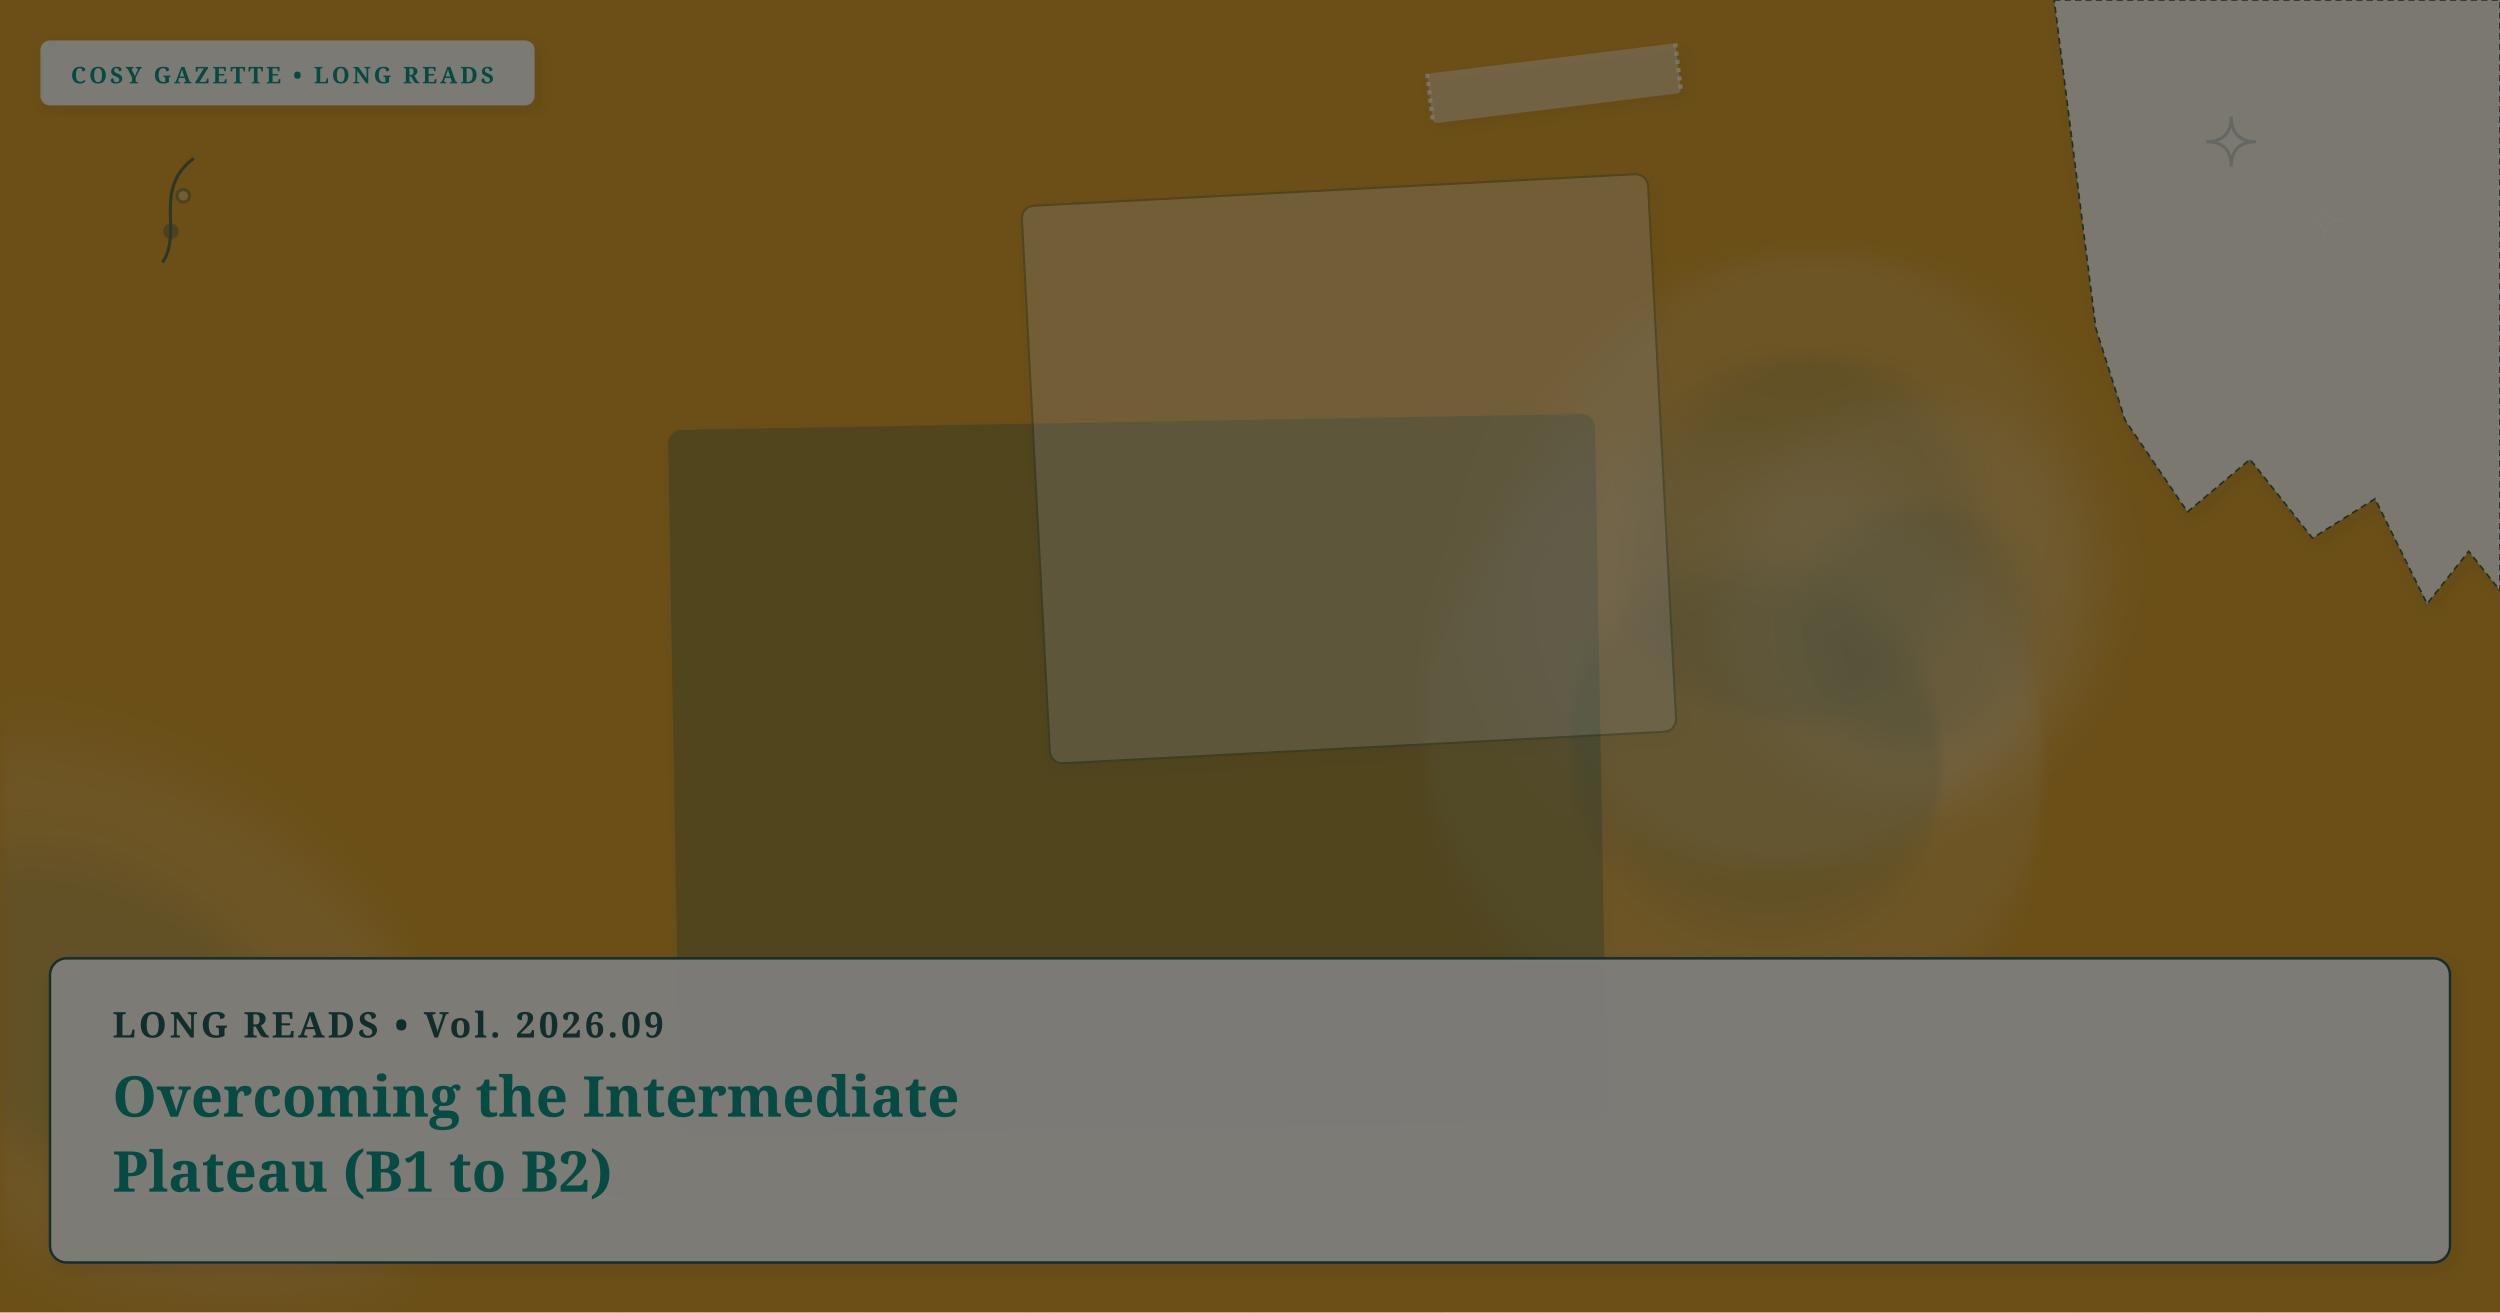
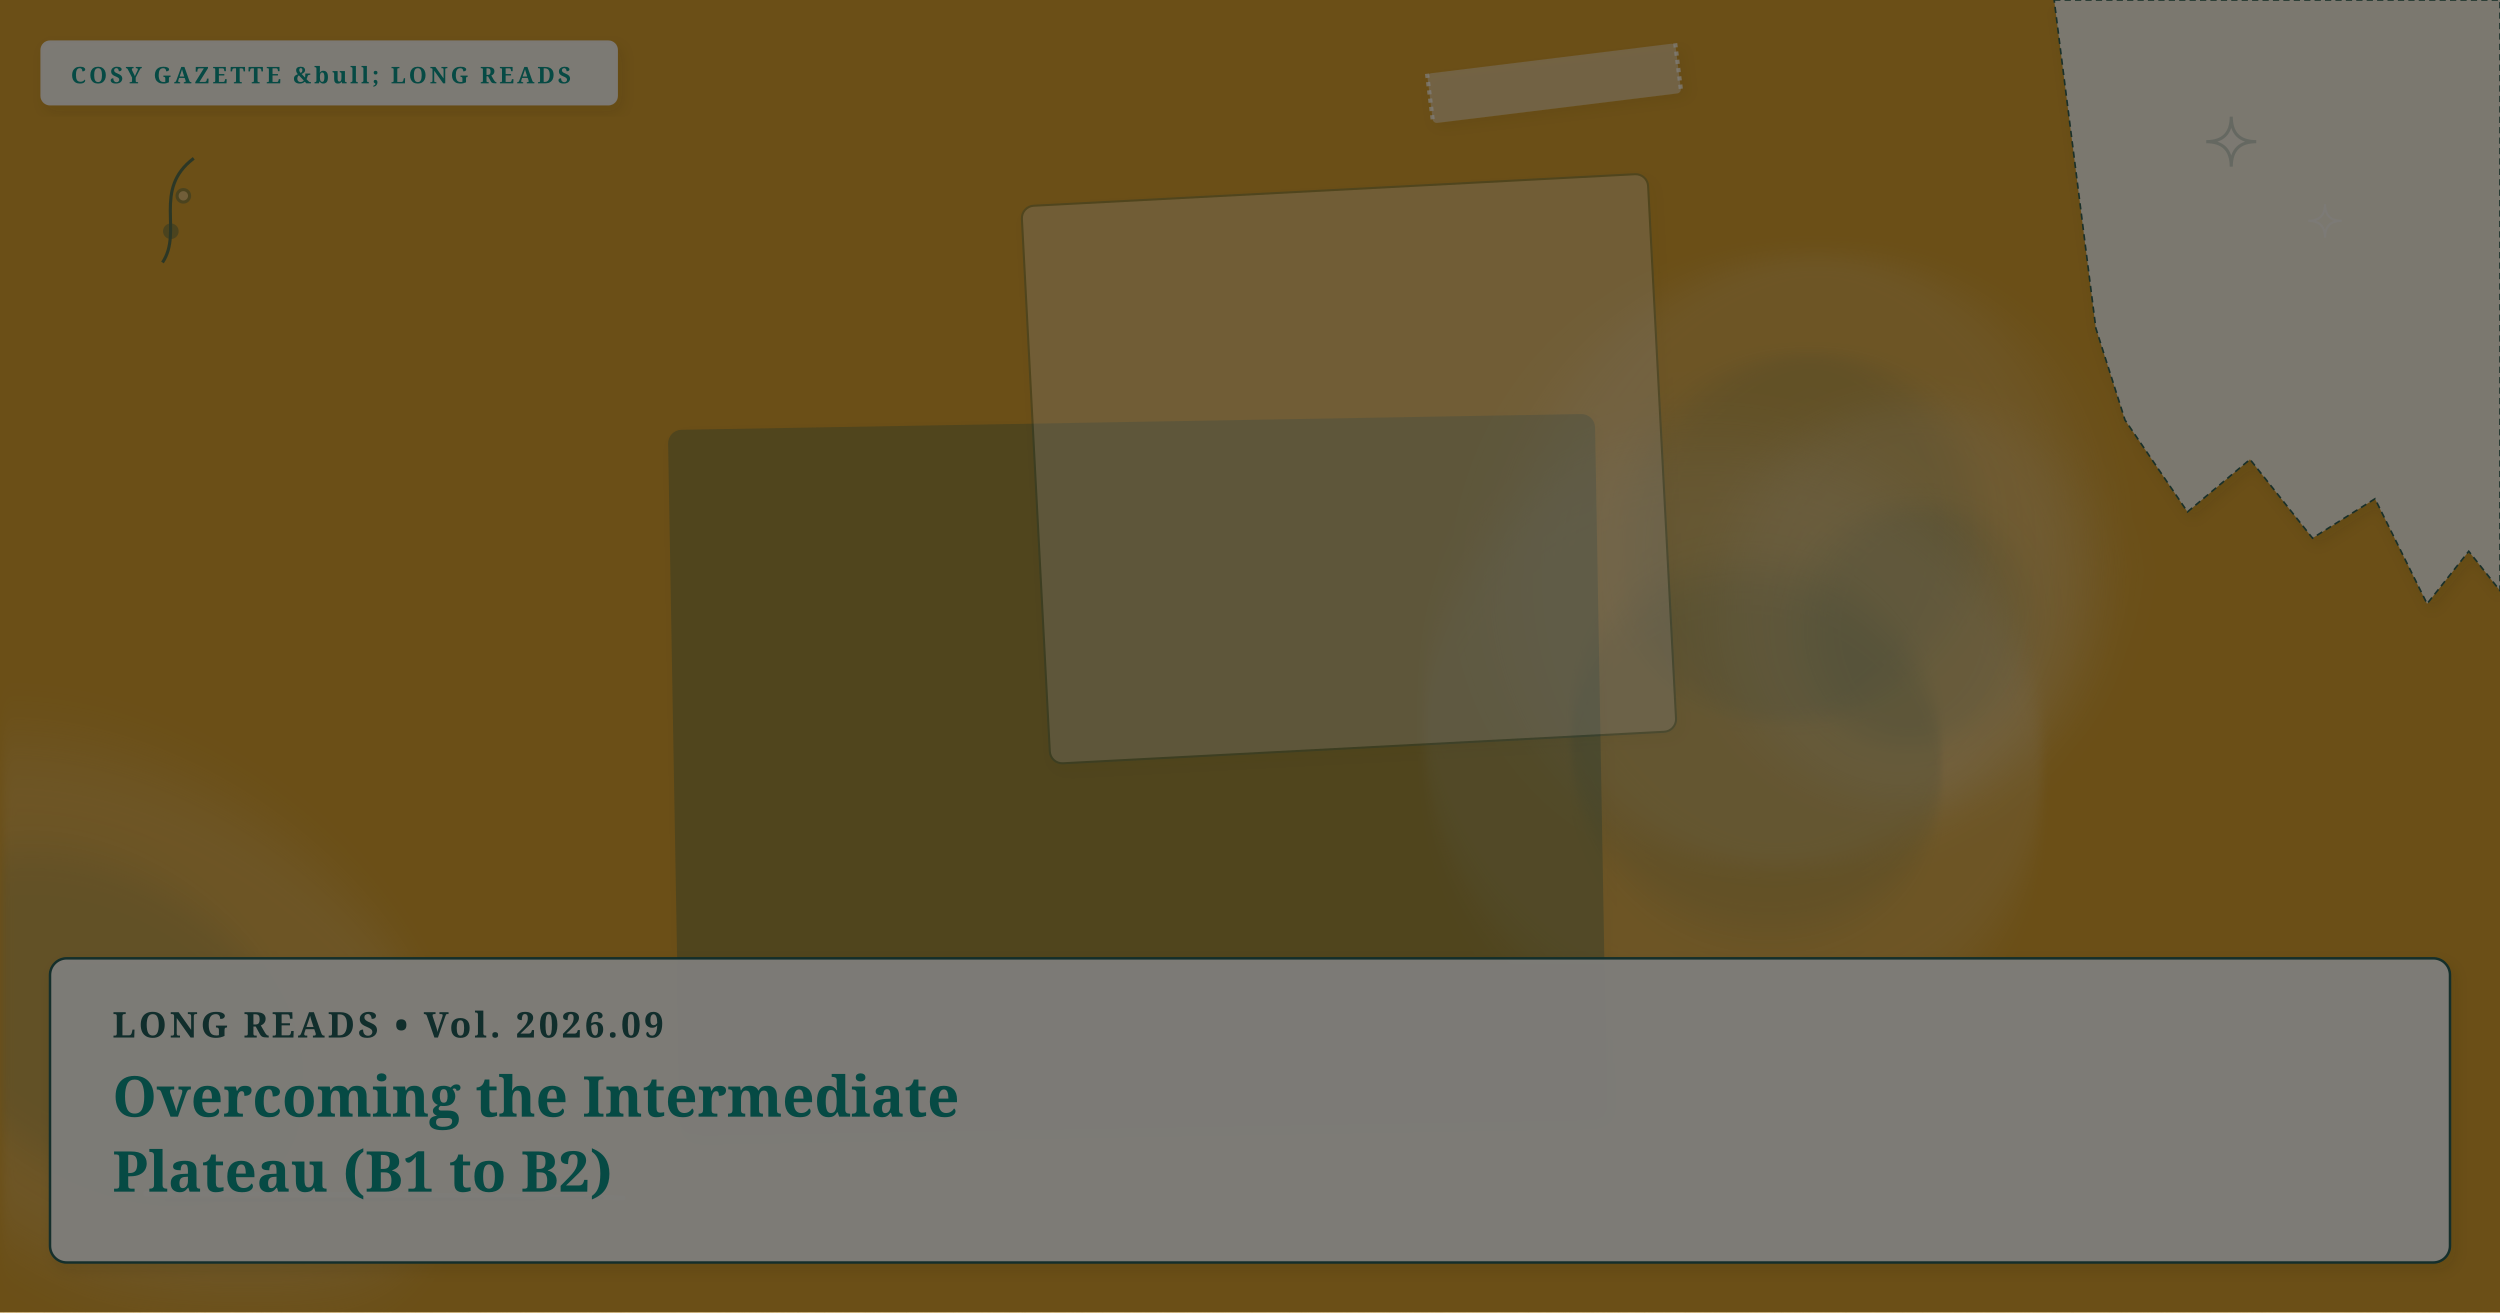
<svg xmlns="http://www.w3.org/2000/svg" viewBox="0 0 1200 630" width="100%" height="100%" preserveAspectRatio="xMidYMid slice" class="cosy-cover-art" data-motif="tea-stain" data-seed="overcoming-intermediate-plateau" data-lang="en">
  <defs>
    <filter id="soft-shadow" x="-20%" y="-20%" width="140%" height="140%">
      <feDropShadow dx="2" dy="3" stdDeviation="3" flood-color="#3C281E" flood-opacity="0.10" />
    </filter>
    <filter id="paper-grain" x="0%" y="0%" width="100%" height="100%">
      <feTurbulence type="fractalNoise" baseFrequency="0.65" numOctaves="3" result="noise" />
      <feColorMatrix type="saturate" values="0" />
      <feComponentTransfer>
        <feFuncA type="linear" slope="0.05" />
      </feComponentTransfer>
      <feBlend mode="multiply" in="SourceGraphic" result="blend" />
    </filter>
  </defs>
  <style>
        @media (prefers-reduced-motion: reduce) {
          .cosy-cover-art * { animation: none !important; transition: none !important; }
        }
      </style>
  <rect width="1200" height="630" fill="#d69e2e" />
  <ellipse cx="863" cy="269" rx="150" ry="138" fill="#faf7f2" opacity="0.15" transform="rotate(297 863 269)" style="filter: blur(12px);" />
  <ellipse cx="873" cy="264" rx="90" ry="82.8" fill="#225B58" opacity="0.12" transform="rotate(297 863 269)" style="filter: blur(8px);" />
  <ellipse cx="916" cy="289" rx="97" ry="89" fill="#faf7f2" opacity="0.15" transform="rotate(105 916 289)" style="filter: blur(12px);" />
  <ellipse cx="926" cy="284" rx="58.2" ry="53.4" fill="#225B58" opacity="0.12" transform="rotate(105 916 289)" style="filter: blur(8px);" />
  <ellipse cx="832" cy="358" rx="153" ry="142" fill="#faf7f2" opacity="0.15" transform="rotate(38 832 358)" style="filter: blur(12px);" />
  <ellipse cx="842" cy="353" rx="91.8" ry="85.2" fill="#225B58" opacity="0.12" transform="rotate(38 832 358)" style="filter: blur(8px);" />
  <ellipse cx="61" cy="492" rx="175" ry="116" fill="#faf7f2" opacity="0.15" transform="rotate(214 61 492)" style="filter: blur(12px);" />
  <ellipse cx="71" cy="487" rx="105" ry="69.6" fill="#225B58" opacity="0.12" transform="rotate(214 61 492)" style="filter: blur(8px);" />
  <g transform="rotate(-1 546 371.5)">
    <rect x="324" y="203" width="444" height="337" rx="6" fill="#225B58" opacity="0.3" stroke="#225B58" stroke-width="1" filter="url(#soft-shadow)" />
  </g>
  <g transform="rotate(-3 647.5 225)">
    <rect x="497" y="91" width="301" height="268" rx="6" fill="#FFFFFF" opacity="0.3" stroke="#225B58" stroke-width="1" filter="url(#soft-shadow)" />
  </g>
  <g class="cover-torn-paper" filter="url(#soft-shadow)">
    <polygon points="986,0 1200,0 1200,283.5 1185,264.6 1165,289.8 1140,239.4 1110,258.3 1080,220.5 1050,245.7 1020,201.6 1006,157.5 986,0" fill="#FCF9F2" opacity="0.9" stroke="#225B58" stroke-width="0.8" stroke-dasharray="3 2" />
  </g>
  <g transform="rotate(-7 746 40)" filter="url(#soft-shadow)">
    <rect x="686" y="28" width="120" height="24" rx="2" fill="#faf7f2" opacity="0.45" />
    <line x1="686" y1="28" x2="686" y2="52" stroke="#FFFFFF" stroke-width="2" stroke-dasharray="2 2" opacity="0.7" />
    <line x1="806" y1="28" x2="806" y2="52" stroke="#FFFFFF" stroke-width="2" stroke-dasharray="2 2" opacity="0.7" />
  </g>
  <g class="cover-tiny-doodles" stroke="#225B58" stroke-width="1.5" fill="none" opacity="0.7">
    <path d="M 1071 56 Q 1071 68 1083 68 Q 1071 68 1071 80 Q 1071 68 1059 68 Q 1071 68 1071 56 Z" fill="#faf7f2" opacity="0.3" />
    <path d="M 1116 98 Q 1116 106 1124 106 Q 1116 106 1116 114 Q 1116 106 1108 106 Q 1116 106 1116 98 Z" stroke="#faf7f2" stroke-width="1" />
    <path d="M 78 126 C 88 111, 73 91, 93 76" />
    <circle cx="82" cy="111" r="3" fill="#225B58" opacity="0.5" />
    <circle cx="88" cy="94" r="3" fill="#faf7f2" opacity="0.5" />
  </g>
  <g class="cover-sketchy-underline">
    <path d="M 70 573 Q 185 573 299 575" stroke="#faf7f2" stroke-width="2.5" stroke-linecap="round" fill="none" opacity="0.75" />
    <path d="M 80 576 Q 185 576 289 575" stroke="#225B58" stroke-width="1.5" stroke-linecap="round" fill="none" opacity="0.5" />
  </g>
  <g class="cover-masthead-label" filter="url(#soft-shadow)">
-     <rect x="20" y="20" width="236" height="30" rx="4" fill="#FCF9F2" opacity="0.95" stroke="#faf7f2" stroke-width="1.2" />
-     <text x="34" y="40" fill="#0d9488" font-family="Fraunces, 'Lora', Georgia, serif" font-size="11" font-weight="bold" letter-spacing="1.4">COSY GAZETTE • LONG READS</text>
+     <rect x="20" y="20" width="276" height="30" rx="4" fill="#FCF9F2" opacity="0.95" stroke="#faf7f2" stroke-width="1.2" />
+     <text x="34" y="40" fill="#0d9488" font-family="Fraunces, 'Lora', Georgia, serif" font-size="11" font-weight="bold" letter-spacing="1.4">COSY GAZETTE &amp;bull; LONG READS</text>
  </g>
  <g class="cover-text-overlay" filter="url(#soft-shadow)">
    <rect class="cover-overlay-box" x="24" y="460" width="1152" height="146" rx="8" fill="#FCF9F2" opacity="0.96" stroke="#225B58" stroke-width="1.2" />
    <text x="54" y="498" fill="#225B58" font-family="Fraunces, 'Lora', Georgia, serif" font-size="17" font-weight="bold" letter-spacing="1.5">LONG READS • Vol. 2026.09</text>
    <text x="54" y="536" fill="#0d9488" font-family="Fraunces, 'Lora', Georgia, serif" font-size="27" font-weight="bold">Overcoming the Intermediate</text>
    <text x="54" y="572" fill="#0d9488" font-family="Fraunces, 'Lora', Georgia, serif" font-size="27" font-weight="bold">Plateau (B1 to B2)</text>
  </g>
  <rect width="1200" height="630" filter="url(#paper-grain)" opacity="0.5" pointer-events="none" />
</svg>
